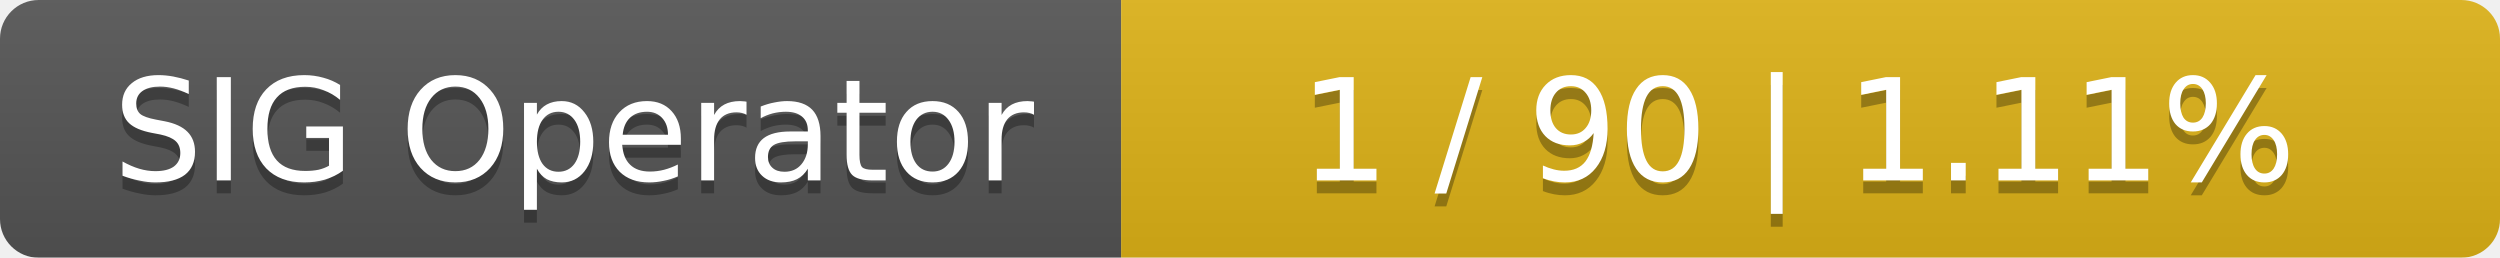
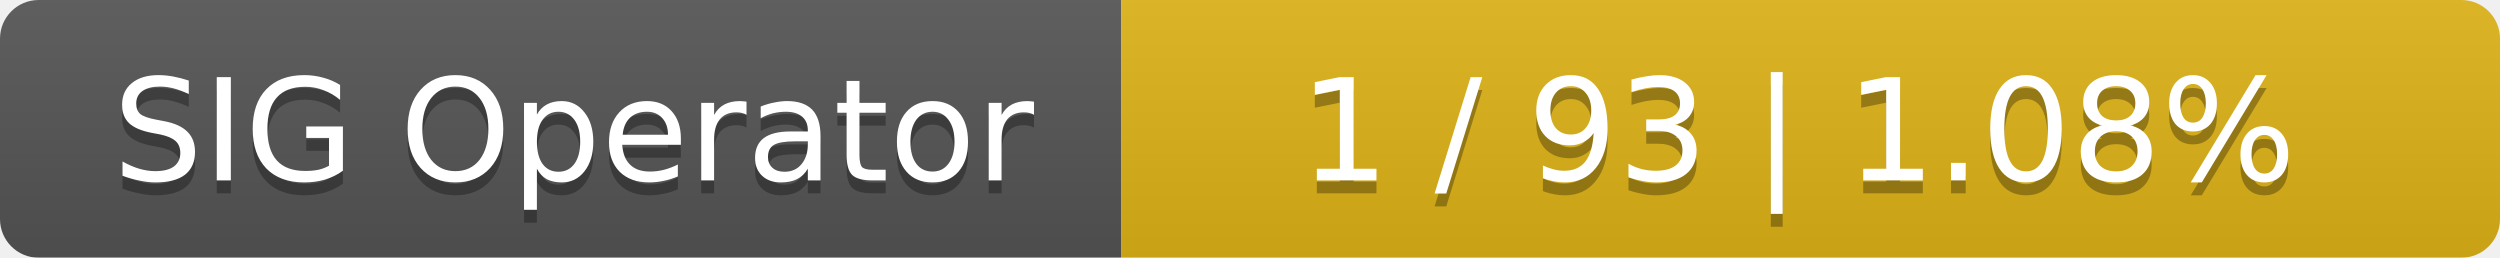
<svg xmlns="http://www.w3.org/2000/svg" width="194" height="20">
  <linearGradient id="smooth" x2="0" y2="100%">
    <stop offset="0" stop-color="#bbb" stop-opacity=".1" />
    <stop offset="1" stop-opacity=".1" />
  </linearGradient>
  <mask id="round">
    <rect width="194" height="20" rx="3" fill="#fff" />
  </mask>
  <g mask="url(#round)">
    <rect width="87" height="20" fill="#555" />
    <rect x="87" width="107" height="20" fill="#dfb317" />
    <rect width="194" height="20" fill="url(#smooth)" />
  </g>
  <g fill="#fff" text-anchor="middle" font-family="DejaVu Sans,Verdana,Geneva,sans-serif" font-size="11">
    <text x="44.5" y="15" fill="#010101" fill-opacity=".3">SIG Operator</text>
    <text x="44.5" y="14">SIG Operator</text>
-     <text x="139.5" y="15" fill="#010101" fill-opacity=".3">1 / 90    |    1.11%</text>
-     <text x="139.5" y="14">1 / 90    |    1.11%</text>
+     <text x="139.5" y="15" fill="#010101" fill-opacity=".3">1 / 93    |    1.08%</text>
+     <text x="139.5" y="14">1 / 93    |    1.08%</text>
  </g>
</svg>
